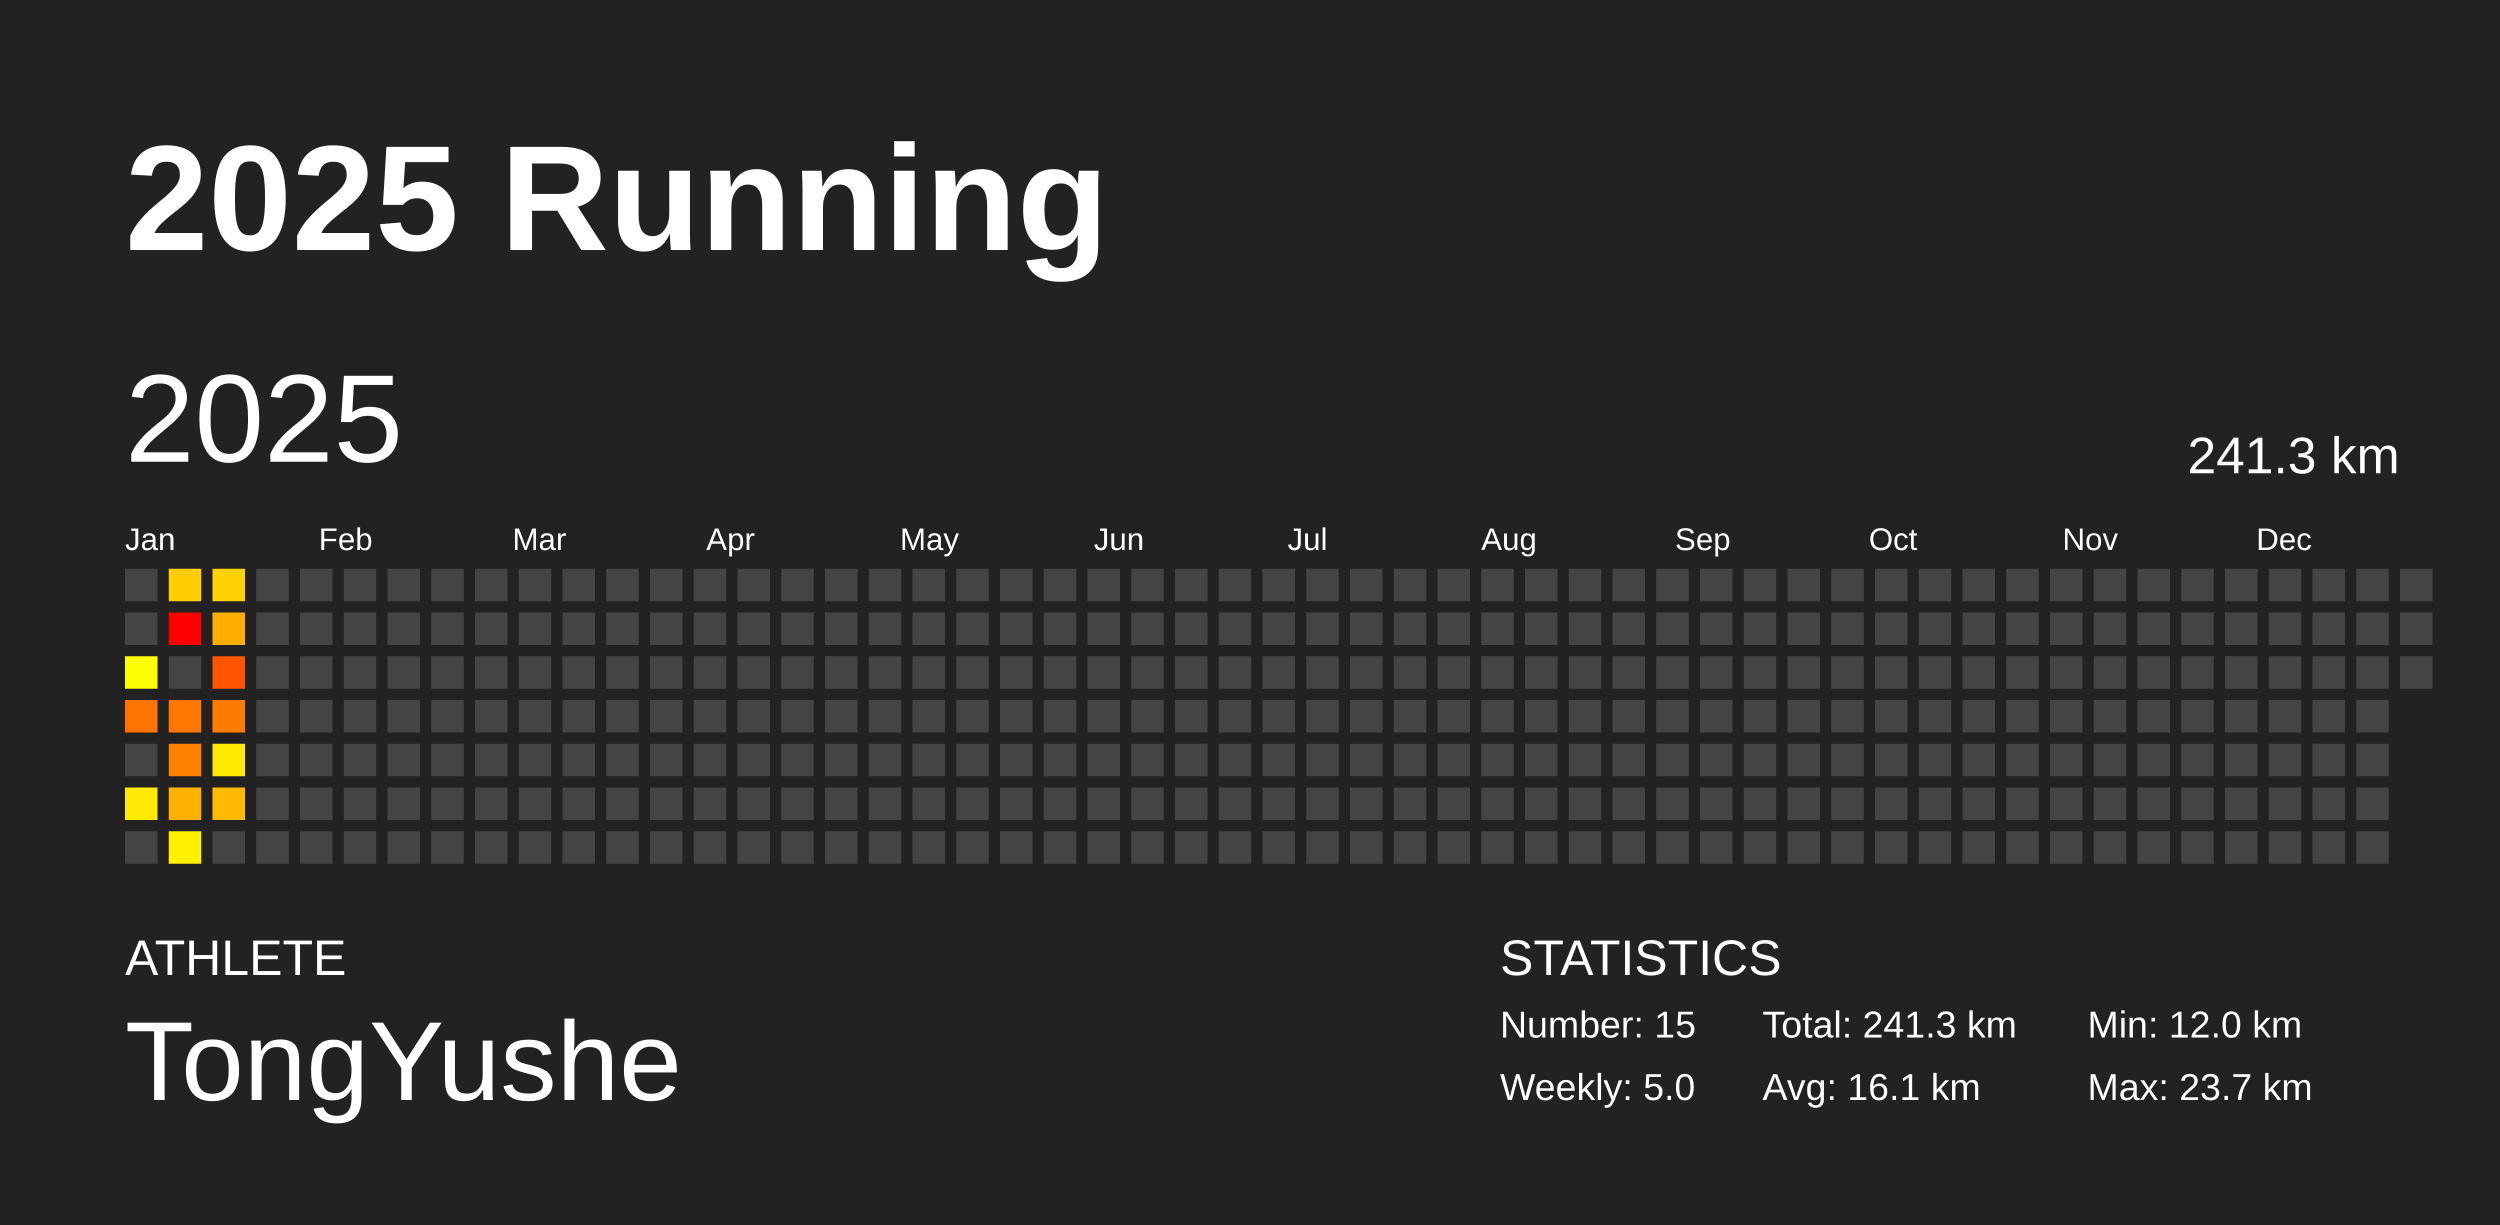
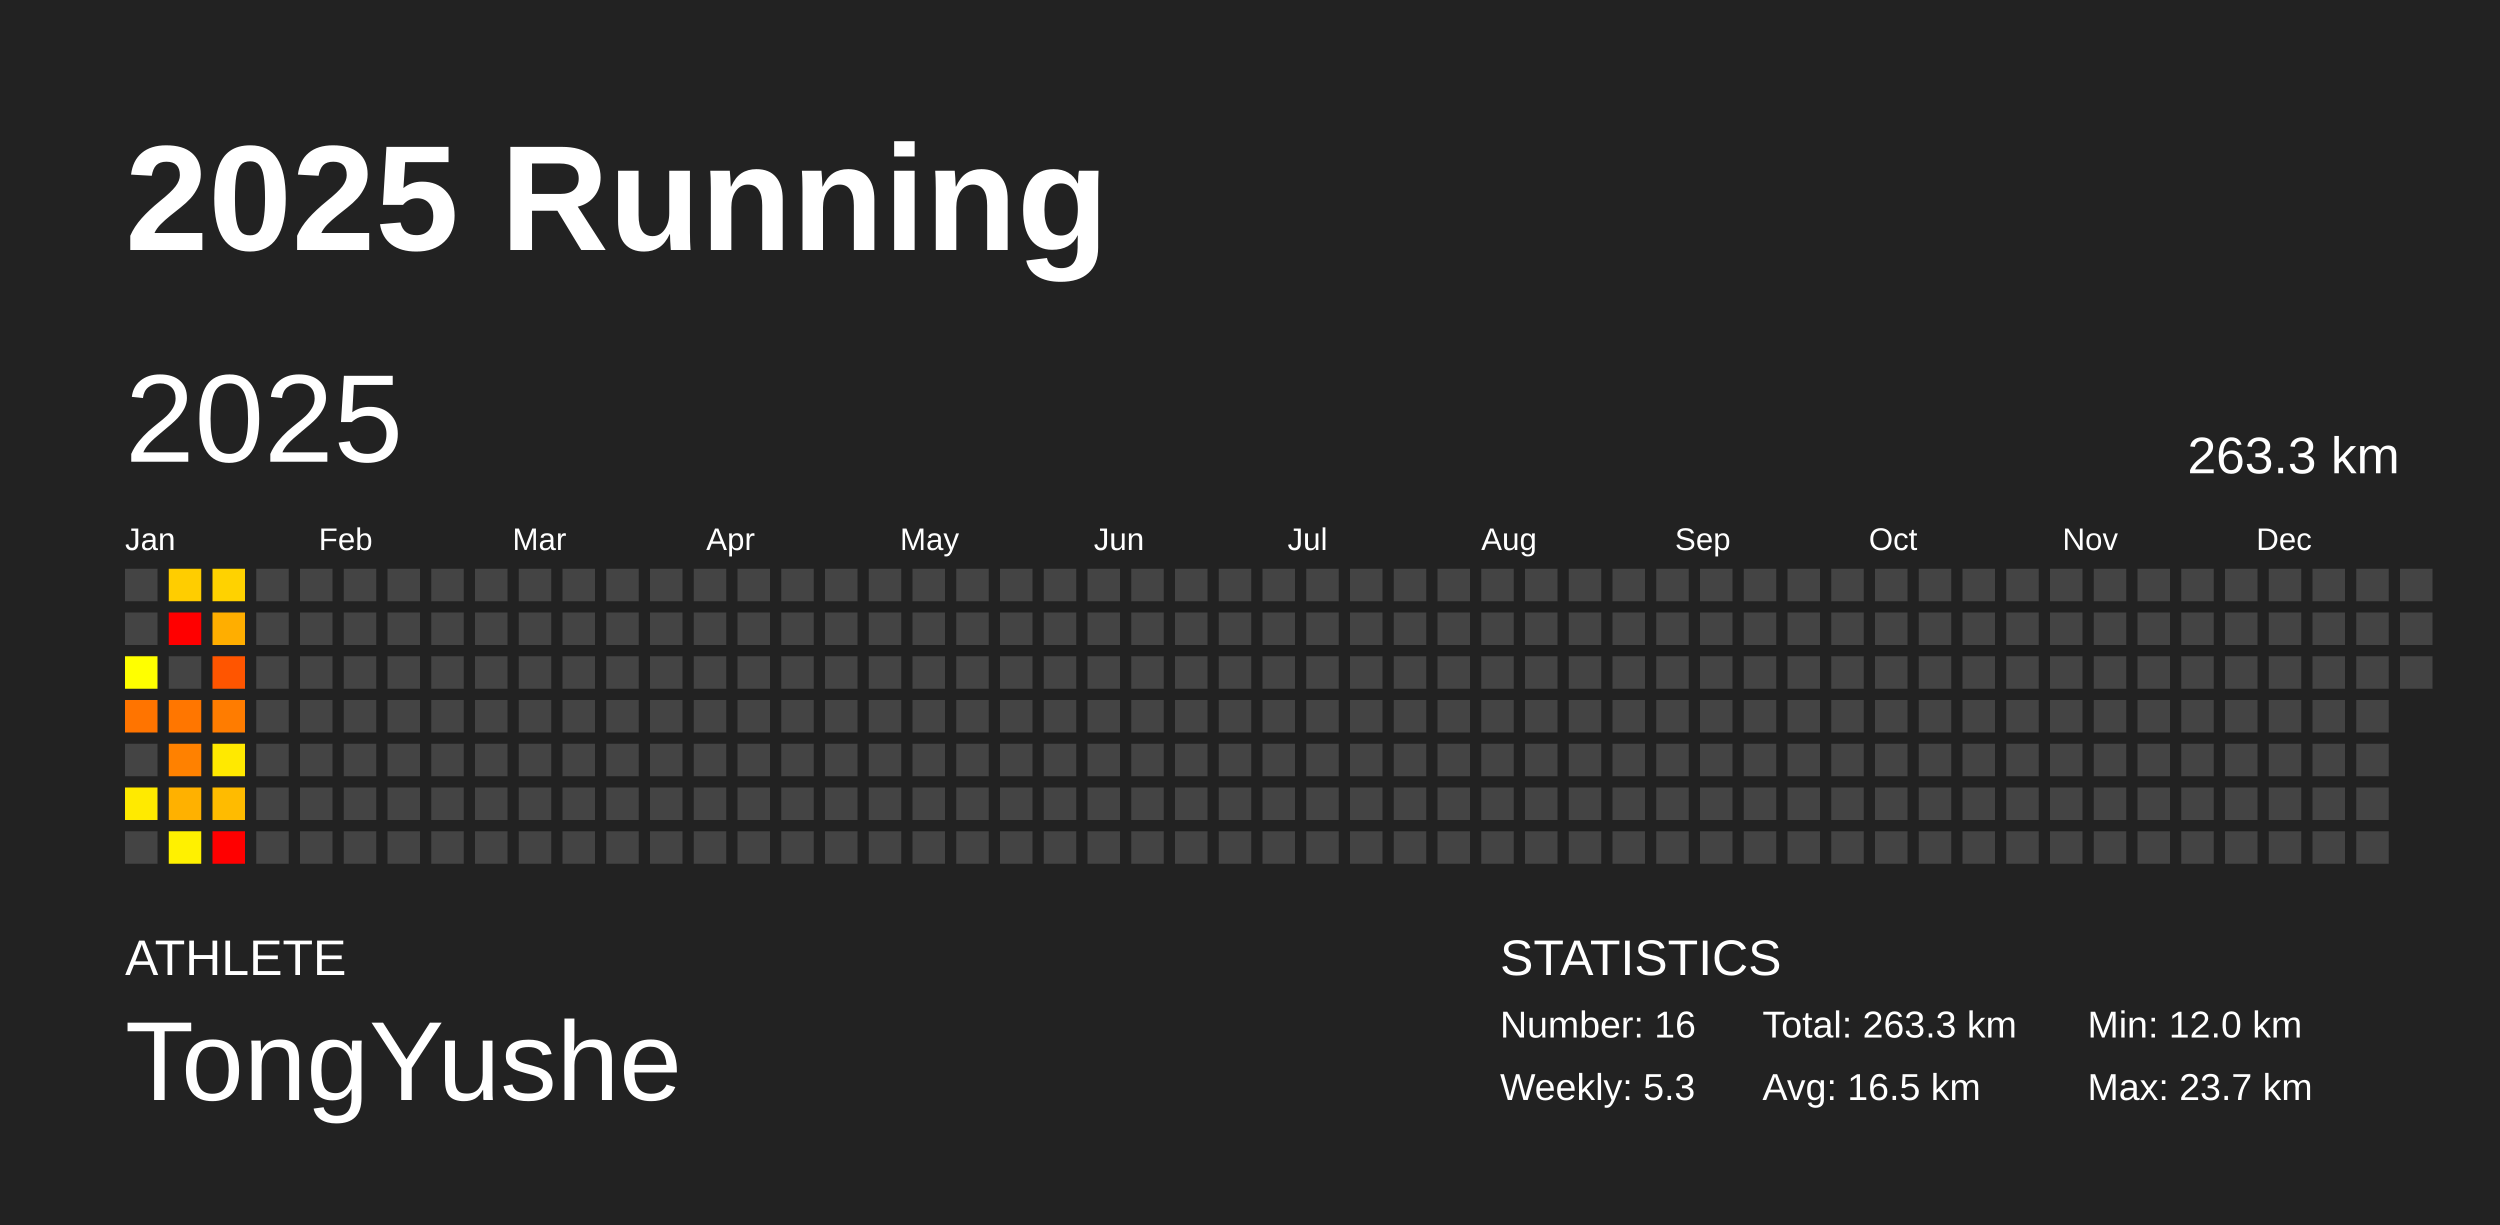
<svg xmlns="http://www.w3.org/2000/svg" baseProfile="full" height="98mm" version="1.1" viewBox="0,0,200,98" width="200mm">
  <defs />
  <rect fill="#222222" height="98" width="200" x="0" y="0" />
  <text fill="#FFFFFF" style="font-size:12px; font-family:Arial; font-weight:bold;" x="10" y="20">2025 Running</text>
  <text fill="#FFFFFF" style="font-size:4px; font-family:Arial" x="10" y="78">ATHLETE</text>
  <text fill="#FFFFFF" style="font-size:9px; font-family:Arial" x="10" y="88">TongYushe</text>
  <text fill="#FFFFFF" style="font-size:4px; font-family:Arial" x="120" y="78">STATISTICS</text>
-   <text fill="#FFFFFF" style="font-size:3px; font-family:Arial" x="120" y="83">Number: 15</text>
-   <text fill="#FFFFFF" style="font-size:3px; font-family:Arial" x="120" y="88">Weekly: 5.0</text>
-   <text fill="#FFFFFF" style="font-size:3px; font-family:Arial" x="141" y="83">Total: 241.3 km</text>
-   <text fill="#FFFFFF" style="font-size:3px; font-family:Arial" x="141" y="88">Avg: 16.1 km</text>
+   <text fill="#FFFFFF" style="font-size:3px; font-family:Arial" x="120" y="83">Number: 16</text>
+   <text fill="#FFFFFF" style="font-size:3px; font-family:Arial" x="120" y="88">Weekly: 5.3</text>
+   <text fill="#FFFFFF" style="font-size:3px; font-family:Arial" x="141" y="83">Total: 263.3 km</text>
+   <text fill="#FFFFFF" style="font-size:3px; font-family:Arial" x="141" y="88">Avg: 16.5 km</text>
  <text fill="#FFFFFF" style="font-size:3px; font-family:Arial" x="167" y="83">Min: 12.0 km</text>
  <text fill="#FFFFFF" style="font-size:3px; font-family:Arial" x="167" y="88">Max: 23.7 km</text>
  <text dominant-baseline="hanging" fill="#FFFFFF" style="font-size:10.0px; font-family:Arial;" x="10" y="30">2025</text>
-   <text dominant-baseline="hanging" fill="#FFFFFF" style="font-size:4.125px; font-family:Arial;" x="175" y="35">241.3 km</text>
+   <text dominant-baseline="hanging" fill="#FFFFFF" style="font-size:4.125px; font-family:Arial;" x="175" y="35">263.3 km</text>
  <text fill="#FFFFFF" style="font-size:2.5px; font-family:Arial" x="10.0" y="44">Jan</text>
  <text fill="#FFFFFF" style="font-size:2.5px; font-family:Arial" x="25.5" y="44">Feb</text>
  <text fill="#FFFFFF" style="font-size:2.5px; font-family:Arial" x="41.0" y="44">Mar</text>
  <text fill="#FFFFFF" style="font-size:2.5px; font-family:Arial" x="56.5" y="44">Apr</text>
  <text fill="#FFFFFF" style="font-size:2.5px; font-family:Arial" x="72.0" y="44">May</text>
  <text fill="#FFFFFF" style="font-size:2.5px; font-family:Arial" x="87.5" y="44">Jun</text>
  <text fill="#FFFFFF" style="font-size:2.5px; font-family:Arial" x="103.0" y="44">Jul</text>
  <text fill="#FFFFFF" style="font-size:2.5px; font-family:Arial" x="118.5" y="44">Aug</text>
  <text fill="#FFFFFF" style="font-size:2.5px; font-family:Arial" x="134.0" y="44">Sep</text>
  <text fill="#FFFFFF" style="font-size:2.5px; font-family:Arial" x="149.5" y="44">Oct</text>
  <text fill="#FFFFFF" style="font-size:2.5px; font-family:Arial" x="165.0" y="44">Nov</text>
  <text fill="#FFFFFF" style="font-size:2.5px; font-family:Arial" x="180.5" y="44">Dec</text>
  <rect fill="#444444" height="2.6" width="2.6" x="10.0" y="45.5" />
  <rect fill="#444444" height="2.6" width="2.6" x="10.0" y="49.0" />
  <rect fill="#ffff00" height="2.6" width="2.6" x="10.0" y="52.5" />
  <rect fill="#ff7400" height="2.6" width="2.6" x="10.0" y="56.0" />
  <rect fill="#444444" height="2.6" width="2.6" x="10.0" y="59.5" />
  <rect fill="#ffea00" height="2.6" width="2.6" x="10.0" y="63.0" />
  <rect fill="#444444" height="2.6" width="2.6" x="10.0" y="66.5" />
  <rect fill="#ffcd00" height="2.6" width="2.6" x="13.5" y="45.5" />
  <rect fill="red" height="2.6" width="2.6" x="13.5" y="49.0" />
  <rect fill="#444444" height="2.6" width="2.6" x="13.5" y="52.5" />
  <rect fill="#ff7600" height="2.6" width="2.6" x="13.5" y="56.0" />
  <rect fill="#ff8100" height="2.6" width="2.6" x="13.5" y="59.5" />
  <rect fill="#ffb100" height="2.6" width="2.6" x="13.5" y="63.0" />
  <rect fill="#fff100" height="2.6" width="2.6" x="13.5" y="66.5" />
  <rect fill="#ffd200" height="2.6" width="2.6" x="17.0" y="45.5" />
  <rect fill="#ffae00" height="2.6" width="2.6" x="17.0" y="49.0" />
  <rect fill="#ff5500" height="2.6" width="2.6" x="17.0" y="52.5" />
  <rect fill="#ff7c00" height="2.6" width="2.6" x="17.0" y="56.0" />
  <rect fill="#ffe900" height="2.6" width="2.6" x="17.0" y="59.5" />
  <rect fill="#ffbb00" height="2.6" width="2.6" x="17.0" y="63.0" />
-   <rect fill="#444444" height="2.6" width="2.6" x="17.0" y="66.5" />
+   <rect fill="red" height="2.6" width="2.6" x="17.0" y="66.5" />
  <rect fill="#444444" height="2.6" width="2.6" x="20.5" y="45.5" />
  <rect fill="#444444" height="2.6" width="2.6" x="20.5" y="49.0" />
  <rect fill="#444444" height="2.6" width="2.6" x="20.5" y="52.5" />
  <rect fill="#444444" height="2.6" width="2.6" x="20.5" y="56.0" />
  <rect fill="#444444" height="2.6" width="2.6" x="20.5" y="59.5" />
  <rect fill="#444444" height="2.6" width="2.6" x="20.5" y="63.0" />
  <rect fill="#444444" height="2.6" width="2.6" x="20.5" y="66.5" />
  <rect fill="#444444" height="2.6" width="2.6" x="24.0" y="45.5" />
  <rect fill="#444444" height="2.6" width="2.6" x="24.0" y="49.0" />
  <rect fill="#444444" height="2.6" width="2.6" x="24.0" y="52.5" />
  <rect fill="#444444" height="2.6" width="2.6" x="24.0" y="56.0" />
  <rect fill="#444444" height="2.6" width="2.6" x="24.0" y="59.5" />
  <rect fill="#444444" height="2.6" width="2.6" x="24.0" y="63.0" />
  <rect fill="#444444" height="2.6" width="2.6" x="24.0" y="66.5" />
  <rect fill="#444444" height="2.6" width="2.6" x="27.5" y="45.5" />
  <rect fill="#444444" height="2.6" width="2.6" x="27.5" y="49.0" />
  <rect fill="#444444" height="2.6" width="2.6" x="27.5" y="52.5" />
  <rect fill="#444444" height="2.6" width="2.6" x="27.5" y="56.0" />
  <rect fill="#444444" height="2.6" width="2.6" x="27.5" y="59.5" />
  <rect fill="#444444" height="2.6" width="2.6" x="27.5" y="63.0" />
  <rect fill="#444444" height="2.6" width="2.6" x="27.5" y="66.5" />
  <rect fill="#444444" height="2.6" width="2.6" x="31.0" y="45.5" />
  <rect fill="#444444" height="2.6" width="2.6" x="31.0" y="49.0" />
  <rect fill="#444444" height="2.6" width="2.6" x="31.0" y="52.5" />
  <rect fill="#444444" height="2.6" width="2.6" x="31.0" y="56.0" />
  <rect fill="#444444" height="2.6" width="2.6" x="31.0" y="59.5" />
  <rect fill="#444444" height="2.6" width="2.6" x="31.0" y="63.0" />
  <rect fill="#444444" height="2.6" width="2.6" x="31.0" y="66.5" />
  <rect fill="#444444" height="2.6" width="2.6" x="34.5" y="45.5" />
  <rect fill="#444444" height="2.6" width="2.6" x="34.5" y="49.0" />
  <rect fill="#444444" height="2.6" width="2.6" x="34.5" y="52.5" />
  <rect fill="#444444" height="2.6" width="2.6" x="34.5" y="56.0" />
  <rect fill="#444444" height="2.6" width="2.6" x="34.5" y="59.5" />
  <rect fill="#444444" height="2.6" width="2.6" x="34.5" y="63.0" />
  <rect fill="#444444" height="2.6" width="2.6" x="34.5" y="66.5" />
  <rect fill="#444444" height="2.6" width="2.6" x="38.0" y="45.5" />
  <rect fill="#444444" height="2.6" width="2.6" x="38.0" y="49.0" />
  <rect fill="#444444" height="2.6" width="2.6" x="38.0" y="52.5" />
  <rect fill="#444444" height="2.6" width="2.6" x="38.0" y="56.0" />
  <rect fill="#444444" height="2.6" width="2.6" x="38.0" y="59.5" />
  <rect fill="#444444" height="2.6" width="2.6" x="38.0" y="63.0" />
  <rect fill="#444444" height="2.6" width="2.6" x="38.0" y="66.5" />
  <rect fill="#444444" height="2.6" width="2.6" x="41.5" y="45.5" />
  <rect fill="#444444" height="2.6" width="2.6" x="41.5" y="49.0" />
  <rect fill="#444444" height="2.6" width="2.6" x="41.5" y="52.5" />
  <rect fill="#444444" height="2.6" width="2.6" x="41.5" y="56.0" />
  <rect fill="#444444" height="2.6" width="2.6" x="41.5" y="59.5" />
  <rect fill="#444444" height="2.6" width="2.6" x="41.5" y="63.0" />
  <rect fill="#444444" height="2.6" width="2.6" x="41.5" y="66.5" />
  <rect fill="#444444" height="2.6" width="2.6" x="45.0" y="45.5" />
  <rect fill="#444444" height="2.6" width="2.6" x="45.0" y="49.0" />
  <rect fill="#444444" height="2.6" width="2.6" x="45.0" y="52.5" />
  <rect fill="#444444" height="2.6" width="2.6" x="45.0" y="56.0" />
  <rect fill="#444444" height="2.6" width="2.6" x="45.0" y="59.5" />
  <rect fill="#444444" height="2.6" width="2.6" x="45.0" y="63.0" />
  <rect fill="#444444" height="2.6" width="2.6" x="45.0" y="66.5" />
  <rect fill="#444444" height="2.6" width="2.6" x="48.5" y="45.5" />
  <rect fill="#444444" height="2.6" width="2.6" x="48.5" y="49.0" />
  <rect fill="#444444" height="2.6" width="2.6" x="48.5" y="52.5" />
  <rect fill="#444444" height="2.6" width="2.6" x="48.5" y="56.0" />
  <rect fill="#444444" height="2.6" width="2.6" x="48.5" y="59.5" />
  <rect fill="#444444" height="2.6" width="2.6" x="48.5" y="63.0" />
  <rect fill="#444444" height="2.6" width="2.6" x="48.5" y="66.5" />
  <rect fill="#444444" height="2.6" width="2.6" x="52.0" y="45.5" />
  <rect fill="#444444" height="2.6" width="2.6" x="52.0" y="49.0" />
  <rect fill="#444444" height="2.6" width="2.6" x="52.0" y="52.5" />
  <rect fill="#444444" height="2.6" width="2.6" x="52.0" y="56.0" />
  <rect fill="#444444" height="2.6" width="2.6" x="52.0" y="59.5" />
  <rect fill="#444444" height="2.6" width="2.6" x="52.0" y="63.0" />
  <rect fill="#444444" height="2.6" width="2.6" x="52.0" y="66.5" />
  <rect fill="#444444" height="2.6" width="2.6" x="55.5" y="45.5" />
  <rect fill="#444444" height="2.6" width="2.6" x="55.5" y="49.0" />
  <rect fill="#444444" height="2.6" width="2.6" x="55.5" y="52.5" />
  <rect fill="#444444" height="2.6" width="2.6" x="55.5" y="56.0" />
  <rect fill="#444444" height="2.6" width="2.6" x="55.5" y="59.5" />
  <rect fill="#444444" height="2.6" width="2.6" x="55.5" y="63.0" />
  <rect fill="#444444" height="2.6" width="2.6" x="55.5" y="66.5" />
  <rect fill="#444444" height="2.6" width="2.6" x="59.0" y="45.5" />
  <rect fill="#444444" height="2.6" width="2.6" x="59.0" y="49.0" />
  <rect fill="#444444" height="2.6" width="2.6" x="59.0" y="52.5" />
  <rect fill="#444444" height="2.6" width="2.6" x="59.0" y="56.0" />
  <rect fill="#444444" height="2.6" width="2.6" x="59.0" y="59.5" />
  <rect fill="#444444" height="2.6" width="2.6" x="59.0" y="63.0" />
  <rect fill="#444444" height="2.6" width="2.6" x="59.0" y="66.5" />
  <rect fill="#444444" height="2.6" width="2.6" x="62.5" y="45.5" />
  <rect fill="#444444" height="2.6" width="2.6" x="62.5" y="49.0" />
  <rect fill="#444444" height="2.6" width="2.6" x="62.5" y="52.5" />
  <rect fill="#444444" height="2.6" width="2.6" x="62.5" y="56.0" />
  <rect fill="#444444" height="2.6" width="2.6" x="62.5" y="59.5" />
  <rect fill="#444444" height="2.6" width="2.6" x="62.5" y="63.0" />
  <rect fill="#444444" height="2.6" width="2.6" x="62.5" y="66.5" />
  <rect fill="#444444" height="2.6" width="2.6" x="66.0" y="45.5" />
  <rect fill="#444444" height="2.6" width="2.6" x="66.0" y="49.0" />
  <rect fill="#444444" height="2.6" width="2.6" x="66.0" y="52.5" />
  <rect fill="#444444" height="2.6" width="2.6" x="66.0" y="56.0" />
  <rect fill="#444444" height="2.6" width="2.6" x="66.0" y="59.5" />
  <rect fill="#444444" height="2.6" width="2.6" x="66.0" y="63.0" />
  <rect fill="#444444" height="2.6" width="2.6" x="66.0" y="66.5" />
  <rect fill="#444444" height="2.6" width="2.6" x="69.5" y="45.5" />
  <rect fill="#444444" height="2.6" width="2.6" x="69.5" y="49.0" />
  <rect fill="#444444" height="2.6" width="2.6" x="69.5" y="52.5" />
  <rect fill="#444444" height="2.6" width="2.6" x="69.5" y="56.0" />
  <rect fill="#444444" height="2.6" width="2.6" x="69.5" y="59.5" />
  <rect fill="#444444" height="2.6" width="2.6" x="69.5" y="63.0" />
  <rect fill="#444444" height="2.6" width="2.6" x="69.5" y="66.5" />
  <rect fill="#444444" height="2.6" width="2.6" x="73.0" y="45.5" />
  <rect fill="#444444" height="2.6" width="2.6" x="73.0" y="49.0" />
  <rect fill="#444444" height="2.6" width="2.6" x="73.0" y="52.5" />
  <rect fill="#444444" height="2.6" width="2.6" x="73.0" y="56.0" />
  <rect fill="#444444" height="2.6" width="2.6" x="73.0" y="59.5" />
  <rect fill="#444444" height="2.6" width="2.6" x="73.0" y="63.0" />
  <rect fill="#444444" height="2.6" width="2.6" x="73.0" y="66.5" />
  <rect fill="#444444" height="2.6" width="2.6" x="76.5" y="45.5" />
  <rect fill="#444444" height="2.6" width="2.6" x="76.5" y="49.0" />
  <rect fill="#444444" height="2.6" width="2.6" x="76.5" y="52.5" />
  <rect fill="#444444" height="2.6" width="2.6" x="76.5" y="56.0" />
  <rect fill="#444444" height="2.6" width="2.6" x="76.5" y="59.5" />
  <rect fill="#444444" height="2.6" width="2.6" x="76.5" y="63.0" />
  <rect fill="#444444" height="2.6" width="2.6" x="76.5" y="66.5" />
  <rect fill="#444444" height="2.6" width="2.6" x="80.0" y="45.5" />
  <rect fill="#444444" height="2.6" width="2.6" x="80.0" y="49.0" />
  <rect fill="#444444" height="2.6" width="2.6" x="80.0" y="52.5" />
  <rect fill="#444444" height="2.6" width="2.6" x="80.0" y="56.0" />
  <rect fill="#444444" height="2.6" width="2.6" x="80.0" y="59.5" />
  <rect fill="#444444" height="2.6" width="2.6" x="80.0" y="63.0" />
  <rect fill="#444444" height="2.6" width="2.6" x="80.0" y="66.5" />
  <rect fill="#444444" height="2.6" width="2.6" x="83.5" y="45.5" />
  <rect fill="#444444" height="2.6" width="2.6" x="83.5" y="49.0" />
  <rect fill="#444444" height="2.6" width="2.6" x="83.5" y="52.5" />
  <rect fill="#444444" height="2.6" width="2.6" x="83.5" y="56.0" />
  <rect fill="#444444" height="2.6" width="2.6" x="83.5" y="59.5" />
  <rect fill="#444444" height="2.6" width="2.6" x="83.5" y="63.0" />
  <rect fill="#444444" height="2.6" width="2.6" x="83.5" y="66.5" />
  <rect fill="#444444" height="2.6" width="2.6" x="87.0" y="45.5" />
  <rect fill="#444444" height="2.6" width="2.6" x="87.0" y="49.0" />
  <rect fill="#444444" height="2.6" width="2.6" x="87.0" y="52.5" />
  <rect fill="#444444" height="2.6" width="2.6" x="87.0" y="56.0" />
  <rect fill="#444444" height="2.6" width="2.6" x="87.0" y="59.5" />
  <rect fill="#444444" height="2.6" width="2.6" x="87.0" y="63.0" />
  <rect fill="#444444" height="2.6" width="2.6" x="87.0" y="66.5" />
  <rect fill="#444444" height="2.6" width="2.6" x="90.5" y="45.5" />
  <rect fill="#444444" height="2.6" width="2.6" x="90.5" y="49.0" />
  <rect fill="#444444" height="2.6" width="2.6" x="90.5" y="52.5" />
  <rect fill="#444444" height="2.6" width="2.6" x="90.5" y="56.0" />
  <rect fill="#444444" height="2.6" width="2.6" x="90.5" y="59.5" />
  <rect fill="#444444" height="2.6" width="2.6" x="90.5" y="63.0" />
  <rect fill="#444444" height="2.6" width="2.6" x="90.5" y="66.5" />
  <rect fill="#444444" height="2.6" width="2.6" x="94.0" y="45.5" />
  <rect fill="#444444" height="2.6" width="2.6" x="94.0" y="49.0" />
  <rect fill="#444444" height="2.6" width="2.6" x="94.0" y="52.5" />
  <rect fill="#444444" height="2.6" width="2.6" x="94.0" y="56.0" />
  <rect fill="#444444" height="2.6" width="2.6" x="94.0" y="59.5" />
  <rect fill="#444444" height="2.6" width="2.6" x="94.0" y="63.0" />
  <rect fill="#444444" height="2.6" width="2.6" x="94.0" y="66.5" />
  <rect fill="#444444" height="2.6" width="2.6" x="97.5" y="45.5" />
  <rect fill="#444444" height="2.6" width="2.6" x="97.5" y="49.0" />
  <rect fill="#444444" height="2.6" width="2.6" x="97.5" y="52.5" />
  <rect fill="#444444" height="2.6" width="2.6" x="97.5" y="56.0" />
  <rect fill="#444444" height="2.6" width="2.6" x="97.5" y="59.5" />
  <rect fill="#444444" height="2.6" width="2.6" x="97.5" y="63.0" />
  <rect fill="#444444" height="2.6" width="2.6" x="97.5" y="66.5" />
  <rect fill="#444444" height="2.6" width="2.6" x="101.0" y="45.5" />
  <rect fill="#444444" height="2.6" width="2.6" x="101.0" y="49.0" />
  <rect fill="#444444" height="2.6" width="2.6" x="101.0" y="52.5" />
  <rect fill="#444444" height="2.6" width="2.6" x="101.0" y="56.0" />
  <rect fill="#444444" height="2.6" width="2.6" x="101.0" y="59.5" />
  <rect fill="#444444" height="2.6" width="2.6" x="101.0" y="63.0" />
  <rect fill="#444444" height="2.6" width="2.6" x="101.0" y="66.5" />
  <rect fill="#444444" height="2.6" width="2.6" x="104.5" y="45.5" />
  <rect fill="#444444" height="2.6" width="2.6" x="104.5" y="49.0" />
  <rect fill="#444444" height="2.6" width="2.6" x="104.5" y="52.5" />
  <rect fill="#444444" height="2.6" width="2.6" x="104.5" y="56.0" />
  <rect fill="#444444" height="2.6" width="2.6" x="104.5" y="59.5" />
  <rect fill="#444444" height="2.6" width="2.6" x="104.5" y="63.0" />
  <rect fill="#444444" height="2.6" width="2.6" x="104.5" y="66.5" />
  <rect fill="#444444" height="2.6" width="2.6" x="108.0" y="45.5" />
  <rect fill="#444444" height="2.6" width="2.6" x="108.0" y="49.0" />
  <rect fill="#444444" height="2.6" width="2.6" x="108.0" y="52.5" />
  <rect fill="#444444" height="2.6" width="2.6" x="108.0" y="56.0" />
  <rect fill="#444444" height="2.6" width="2.6" x="108.0" y="59.5" />
  <rect fill="#444444" height="2.6" width="2.6" x="108.0" y="63.0" />
  <rect fill="#444444" height="2.6" width="2.6" x="108.0" y="66.5" />
  <rect fill="#444444" height="2.6" width="2.6" x="111.5" y="45.5" />
  <rect fill="#444444" height="2.6" width="2.6" x="111.5" y="49.0" />
  <rect fill="#444444" height="2.6" width="2.6" x="111.5" y="52.5" />
  <rect fill="#444444" height="2.6" width="2.6" x="111.5" y="56.0" />
  <rect fill="#444444" height="2.6" width="2.6" x="111.5" y="59.5" />
  <rect fill="#444444" height="2.6" width="2.6" x="111.5" y="63.0" />
  <rect fill="#444444" height="2.6" width="2.6" x="111.5" y="66.5" />
  <rect fill="#444444" height="2.6" width="2.6" x="115.0" y="45.5" />
  <rect fill="#444444" height="2.6" width="2.6" x="115.0" y="49.0" />
  <rect fill="#444444" height="2.6" width="2.6" x="115.0" y="52.5" />
  <rect fill="#444444" height="2.6" width="2.6" x="115.0" y="56.0" />
  <rect fill="#444444" height="2.6" width="2.6" x="115.0" y="59.5" />
  <rect fill="#444444" height="2.6" width="2.6" x="115.0" y="63.0" />
  <rect fill="#444444" height="2.6" width="2.6" x="115.0" y="66.5" />
  <rect fill="#444444" height="2.6" width="2.6" x="118.5" y="45.5" />
  <rect fill="#444444" height="2.6" width="2.6" x="118.5" y="49.0" />
  <rect fill="#444444" height="2.6" width="2.6" x="118.5" y="52.5" />
  <rect fill="#444444" height="2.6" width="2.6" x="118.5" y="56.0" />
  <rect fill="#444444" height="2.6" width="2.6" x="118.5" y="59.5" />
  <rect fill="#444444" height="2.6" width="2.6" x="118.5" y="63.0" />
  <rect fill="#444444" height="2.6" width="2.6" x="118.5" y="66.5" />
  <rect fill="#444444" height="2.6" width="2.6" x="122.0" y="45.5" />
  <rect fill="#444444" height="2.6" width="2.6" x="122.0" y="49.0" />
  <rect fill="#444444" height="2.6" width="2.6" x="122.0" y="52.5" />
  <rect fill="#444444" height="2.6" width="2.6" x="122.0" y="56.0" />
  <rect fill="#444444" height="2.6" width="2.6" x="122.0" y="59.5" />
  <rect fill="#444444" height="2.6" width="2.6" x="122.0" y="63.0" />
  <rect fill="#444444" height="2.6" width="2.6" x="122.0" y="66.5" />
  <rect fill="#444444" height="2.6" width="2.6" x="125.5" y="45.5" />
  <rect fill="#444444" height="2.6" width="2.6" x="125.5" y="49.0" />
  <rect fill="#444444" height="2.6" width="2.6" x="125.5" y="52.5" />
  <rect fill="#444444" height="2.6" width="2.6" x="125.5" y="56.0" />
  <rect fill="#444444" height="2.6" width="2.6" x="125.5" y="59.5" />
  <rect fill="#444444" height="2.6" width="2.6" x="125.5" y="63.0" />
  <rect fill="#444444" height="2.6" width="2.6" x="125.5" y="66.5" />
  <rect fill="#444444" height="2.6" width="2.6" x="129.0" y="45.5" />
  <rect fill="#444444" height="2.6" width="2.6" x="129.0" y="49.0" />
  <rect fill="#444444" height="2.6" width="2.6" x="129.0" y="52.5" />
  <rect fill="#444444" height="2.6" width="2.6" x="129.0" y="56.0" />
  <rect fill="#444444" height="2.6" width="2.6" x="129.0" y="59.5" />
  <rect fill="#444444" height="2.6" width="2.6" x="129.0" y="63.0" />
  <rect fill="#444444" height="2.6" width="2.6" x="129.0" y="66.5" />
  <rect fill="#444444" height="2.6" width="2.6" x="132.5" y="45.5" />
  <rect fill="#444444" height="2.6" width="2.6" x="132.5" y="49.0" />
  <rect fill="#444444" height="2.6" width="2.6" x="132.5" y="52.5" />
  <rect fill="#444444" height="2.6" width="2.6" x="132.5" y="56.0" />
  <rect fill="#444444" height="2.6" width="2.6" x="132.5" y="59.5" />
  <rect fill="#444444" height="2.6" width="2.6" x="132.5" y="63.0" />
  <rect fill="#444444" height="2.6" width="2.6" x="132.5" y="66.5" />
  <rect fill="#444444" height="2.6" width="2.6" x="136.0" y="45.5" />
  <rect fill="#444444" height="2.6" width="2.6" x="136.0" y="49.0" />
  <rect fill="#444444" height="2.6" width="2.6" x="136.0" y="52.5" />
  <rect fill="#444444" height="2.6" width="2.6" x="136.0" y="56.0" />
  <rect fill="#444444" height="2.6" width="2.6" x="136.0" y="59.5" />
  <rect fill="#444444" height="2.6" width="2.6" x="136.0" y="63.0" />
  <rect fill="#444444" height="2.6" width="2.6" x="136.0" y="66.5" />
  <rect fill="#444444" height="2.6" width="2.6" x="139.5" y="45.5" />
  <rect fill="#444444" height="2.6" width="2.6" x="139.5" y="49.0" />
  <rect fill="#444444" height="2.6" width="2.6" x="139.5" y="52.5" />
  <rect fill="#444444" height="2.6" width="2.6" x="139.5" y="56.0" />
  <rect fill="#444444" height="2.6" width="2.6" x="139.5" y="59.5" />
  <rect fill="#444444" height="2.6" width="2.6" x="139.5" y="63.0" />
  <rect fill="#444444" height="2.6" width="2.6" x="139.5" y="66.5" />
  <rect fill="#444444" height="2.6" width="2.6" x="143.0" y="45.5" />
  <rect fill="#444444" height="2.6" width="2.6" x="143.0" y="49.0" />
  <rect fill="#444444" height="2.6" width="2.6" x="143.0" y="52.5" />
  <rect fill="#444444" height="2.6" width="2.6" x="143.0" y="56.0" />
  <rect fill="#444444" height="2.6" width="2.6" x="143.0" y="59.5" />
  <rect fill="#444444" height="2.6" width="2.6" x="143.0" y="63.0" />
  <rect fill="#444444" height="2.6" width="2.6" x="143.0" y="66.5" />
  <rect fill="#444444" height="2.6" width="2.6" x="146.5" y="45.5" />
  <rect fill="#444444" height="2.6" width="2.6" x="146.5" y="49.0" />
  <rect fill="#444444" height="2.6" width="2.6" x="146.5" y="52.5" />
  <rect fill="#444444" height="2.6" width="2.6" x="146.5" y="56.0" />
  <rect fill="#444444" height="2.6" width="2.6" x="146.5" y="59.5" />
  <rect fill="#444444" height="2.6" width="2.6" x="146.5" y="63.0" />
  <rect fill="#444444" height="2.6" width="2.6" x="146.5" y="66.5" />
  <rect fill="#444444" height="2.6" width="2.6" x="150.0" y="45.5" />
  <rect fill="#444444" height="2.6" width="2.6" x="150.0" y="49.0" />
  <rect fill="#444444" height="2.6" width="2.6" x="150.0" y="52.5" />
  <rect fill="#444444" height="2.6" width="2.6" x="150.0" y="56.0" />
  <rect fill="#444444" height="2.6" width="2.6" x="150.0" y="59.5" />
  <rect fill="#444444" height="2.6" width="2.6" x="150.0" y="63.0" />
  <rect fill="#444444" height="2.6" width="2.6" x="150.0" y="66.5" />
  <rect fill="#444444" height="2.6" width="2.6" x="153.5" y="45.5" />
  <rect fill="#444444" height="2.6" width="2.6" x="153.5" y="49.0" />
  <rect fill="#444444" height="2.6" width="2.6" x="153.5" y="52.5" />
  <rect fill="#444444" height="2.6" width="2.6" x="153.5" y="56.0" />
  <rect fill="#444444" height="2.6" width="2.6" x="153.5" y="59.5" />
  <rect fill="#444444" height="2.6" width="2.6" x="153.5" y="63.0" />
  <rect fill="#444444" height="2.6" width="2.6" x="153.5" y="66.5" />
  <rect fill="#444444" height="2.6" width="2.6" x="157.0" y="45.5" />
  <rect fill="#444444" height="2.6" width="2.6" x="157.0" y="49.0" />
  <rect fill="#444444" height="2.6" width="2.6" x="157.0" y="52.5" />
  <rect fill="#444444" height="2.6" width="2.6" x="157.0" y="56.0" />
  <rect fill="#444444" height="2.6" width="2.6" x="157.0" y="59.5" />
  <rect fill="#444444" height="2.6" width="2.6" x="157.0" y="63.0" />
  <rect fill="#444444" height="2.6" width="2.6" x="157.0" y="66.5" />
  <rect fill="#444444" height="2.6" width="2.6" x="160.5" y="45.5" />
  <rect fill="#444444" height="2.6" width="2.6" x="160.5" y="49.0" />
  <rect fill="#444444" height="2.6" width="2.6" x="160.5" y="52.5" />
  <rect fill="#444444" height="2.6" width="2.6" x="160.5" y="56.0" />
  <rect fill="#444444" height="2.6" width="2.6" x="160.5" y="59.5" />
  <rect fill="#444444" height="2.6" width="2.6" x="160.5" y="63.0" />
  <rect fill="#444444" height="2.6" width="2.6" x="160.5" y="66.5" />
  <rect fill="#444444" height="2.6" width="2.6" x="164.0" y="45.5" />
  <rect fill="#444444" height="2.6" width="2.6" x="164.0" y="49.0" />
  <rect fill="#444444" height="2.6" width="2.6" x="164.0" y="52.5" />
  <rect fill="#444444" height="2.6" width="2.6" x="164.0" y="56.0" />
  <rect fill="#444444" height="2.6" width="2.6" x="164.0" y="59.5" />
  <rect fill="#444444" height="2.6" width="2.6" x="164.0" y="63.0" />
  <rect fill="#444444" height="2.6" width="2.6" x="164.0" y="66.5" />
  <rect fill="#444444" height="2.6" width="2.6" x="167.5" y="45.5" />
  <rect fill="#444444" height="2.6" width="2.6" x="167.5" y="49.0" />
  <rect fill="#444444" height="2.6" width="2.6" x="167.5" y="52.5" />
  <rect fill="#444444" height="2.6" width="2.6" x="167.5" y="56.0" />
  <rect fill="#444444" height="2.6" width="2.6" x="167.5" y="59.5" />
  <rect fill="#444444" height="2.6" width="2.6" x="167.5" y="63.0" />
  <rect fill="#444444" height="2.6" width="2.6" x="167.5" y="66.5" />
  <rect fill="#444444" height="2.6" width="2.6" x="171.0" y="45.5" />
  <rect fill="#444444" height="2.6" width="2.6" x="171.0" y="49.0" />
  <rect fill="#444444" height="2.6" width="2.6" x="171.0" y="52.5" />
  <rect fill="#444444" height="2.6" width="2.6" x="171.0" y="56.0" />
  <rect fill="#444444" height="2.6" width="2.6" x="171.0" y="59.5" />
  <rect fill="#444444" height="2.6" width="2.6" x="171.0" y="63.0" />
  <rect fill="#444444" height="2.6" width="2.6" x="171.0" y="66.5" />
  <rect fill="#444444" height="2.6" width="2.6" x="174.5" y="45.5" />
  <rect fill="#444444" height="2.6" width="2.6" x="174.5" y="49.0" />
  <rect fill="#444444" height="2.6" width="2.6" x="174.5" y="52.5" />
  <rect fill="#444444" height="2.6" width="2.6" x="174.5" y="56.0" />
  <rect fill="#444444" height="2.6" width="2.6" x="174.5" y="59.5" />
  <rect fill="#444444" height="2.6" width="2.6" x="174.5" y="63.0" />
  <rect fill="#444444" height="2.6" width="2.6" x="174.5" y="66.5" />
  <rect fill="#444444" height="2.6" width="2.6" x="178.0" y="45.5" />
  <rect fill="#444444" height="2.6" width="2.6" x="178.0" y="49.0" />
  <rect fill="#444444" height="2.6" width="2.6" x="178.0" y="52.5" />
  <rect fill="#444444" height="2.6" width="2.6" x="178.0" y="56.0" />
  <rect fill="#444444" height="2.6" width="2.6" x="178.0" y="59.5" />
  <rect fill="#444444" height="2.6" width="2.6" x="178.0" y="63.0" />
  <rect fill="#444444" height="2.6" width="2.6" x="178.0" y="66.5" />
  <rect fill="#444444" height="2.6" width="2.6" x="181.5" y="45.5" />
  <rect fill="#444444" height="2.6" width="2.6" x="181.5" y="49.0" />
  <rect fill="#444444" height="2.6" width="2.6" x="181.5" y="52.5" />
  <rect fill="#444444" height="2.6" width="2.6" x="181.5" y="56.0" />
  <rect fill="#444444" height="2.6" width="2.6" x="181.5" y="59.5" />
  <rect fill="#444444" height="2.6" width="2.6" x="181.5" y="63.0" />
  <rect fill="#444444" height="2.6" width="2.6" x="181.5" y="66.5" />
  <rect fill="#444444" height="2.6" width="2.6" x="185.0" y="45.5" />
  <rect fill="#444444" height="2.6" width="2.6" x="185.0" y="49.0" />
  <rect fill="#444444" height="2.6" width="2.6" x="185.0" y="52.5" />
  <rect fill="#444444" height="2.6" width="2.6" x="185.0" y="56.0" />
  <rect fill="#444444" height="2.6" width="2.6" x="185.0" y="59.5" />
  <rect fill="#444444" height="2.6" width="2.6" x="185.0" y="63.0" />
  <rect fill="#444444" height="2.6" width="2.6" x="185.0" y="66.5" />
  <rect fill="#444444" height="2.6" width="2.6" x="188.5" y="45.5" />
  <rect fill="#444444" height="2.6" width="2.6" x="188.5" y="49.0" />
  <rect fill="#444444" height="2.6" width="2.6" x="188.5" y="52.5" />
  <rect fill="#444444" height="2.6" width="2.6" x="188.5" y="56.0" />
  <rect fill="#444444" height="2.6" width="2.6" x="188.5" y="59.5" />
  <rect fill="#444444" height="2.6" width="2.6" x="188.5" y="63.0" />
  <rect fill="#444444" height="2.6" width="2.6" x="188.5" y="66.5" />
  <rect fill="#444444" height="2.6" width="2.6" x="192.0" y="45.5" />
  <rect fill="#444444" height="2.6" width="2.6" x="192.0" y="49.0" />
  <rect fill="#444444" height="2.6" width="2.6" x="192.0" y="52.5" />
</svg>
